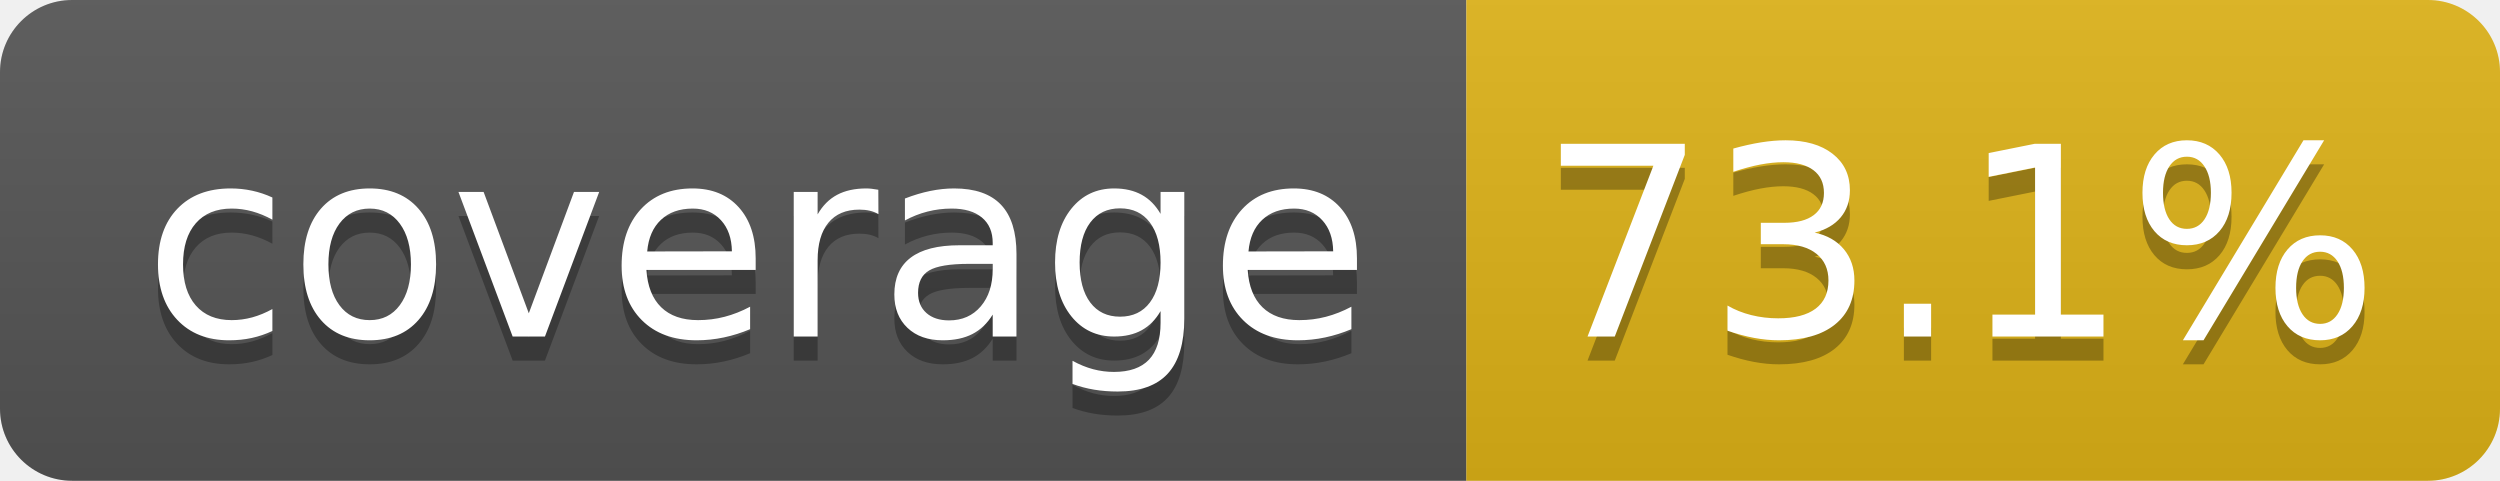
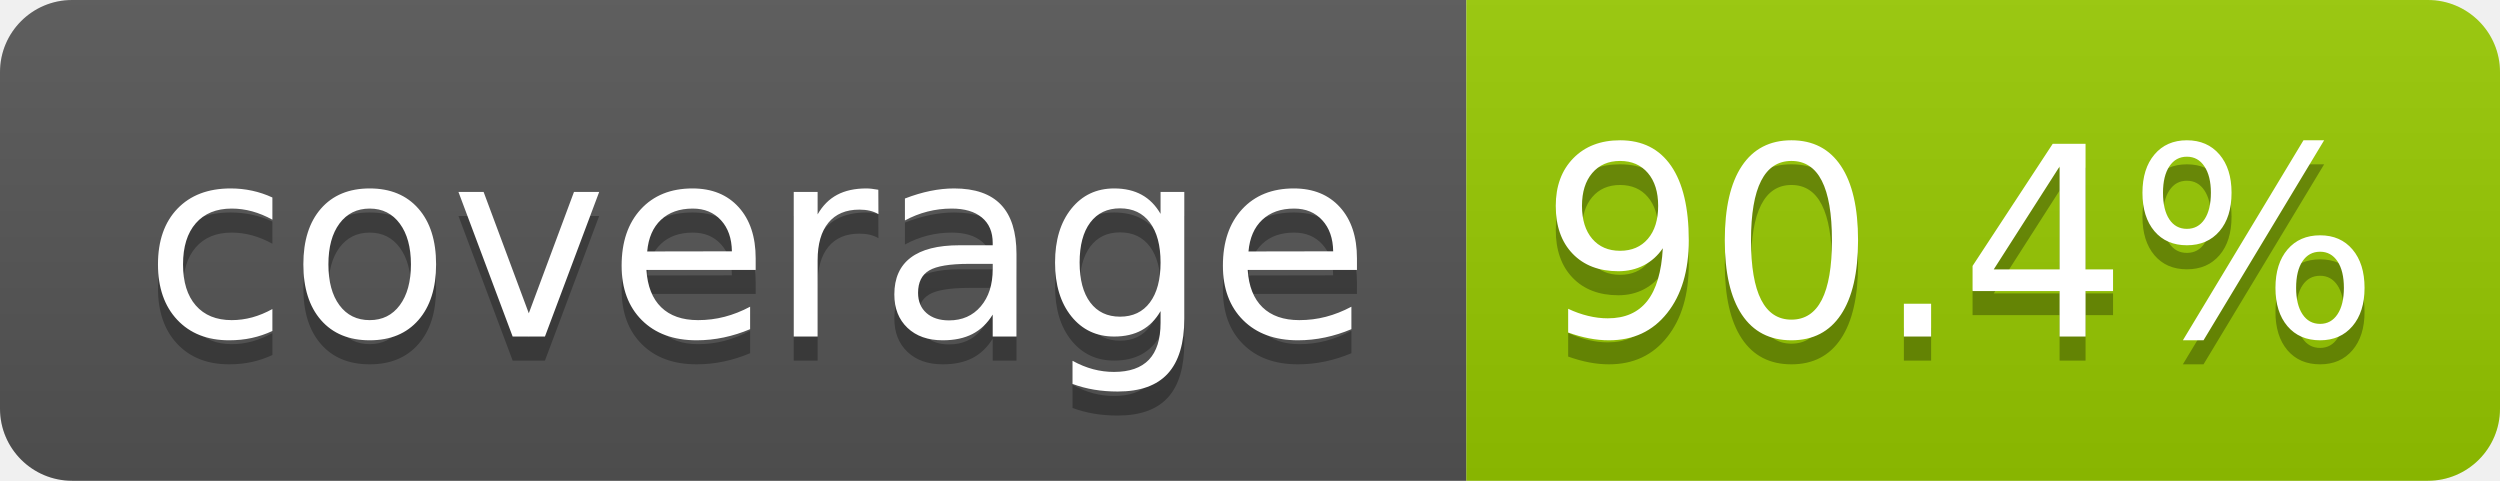
- <svg xmlns="http://www.w3.org/2000/svg" width="104" height="20" role="img" aria-label="coverage: 73.1%">
+ <svg xmlns="http://www.w3.org/2000/svg" width="104" height="20" role="img" aria-label="coverage: 90.4%">
  <linearGradient id="s" x2="0" y2="100%">
    <stop offset="0" stop-color="#bbb" stop-opacity=".1" />
    <stop offset="1" stop-opacity=".1" />
  </linearGradient>
  <clipPath id="r">
    <rect width="104" height="20" rx="3" fill="#fff" />
  </clipPath>
  <g clip-path="url(#r)">
    <rect width="61" height="20" fill="#555" />
-     <rect x="61" width="43" height="20" fill="#dfb317" />
+     <rect x="61" width="43" height="20" fill="#97ca00" />
    <rect width="104" height="20" fill="url(#s)" />
  </g>
  <g fill="#fff" text-anchor="middle" font-family="Verdana,Geneva,DejaVu Sans,sans-serif" text-rendering="geometricPrecision" font-size="110">
    <text aria-hidden="true" x="315" y="150" fill="#010101" fill-opacity=".3" transform="scale(.1)" textLength="510">coverage</text>
    <text x="315" y="140" transform="scale(.1)" fill="#fff" textLength="510">coverage</text>
-     <text aria-hidden="true" x="815" y="150" fill="#010101" fill-opacity=".3" transform="scale(.1)" textLength="330">73.1%</text>
-     <text x="815" y="140" transform="scale(.1)" fill="#fff" textLength="330">73.1%</text>
+     <text aria-hidden="true" x="815" y="150" fill="#010101" fill-opacity=".3" transform="scale(.1)" textLength="330">90.4%</text>
+     <text x="815" y="140" transform="scale(.1)" fill="#fff" textLength="330">90.4%</text>
  </g>
</svg>
